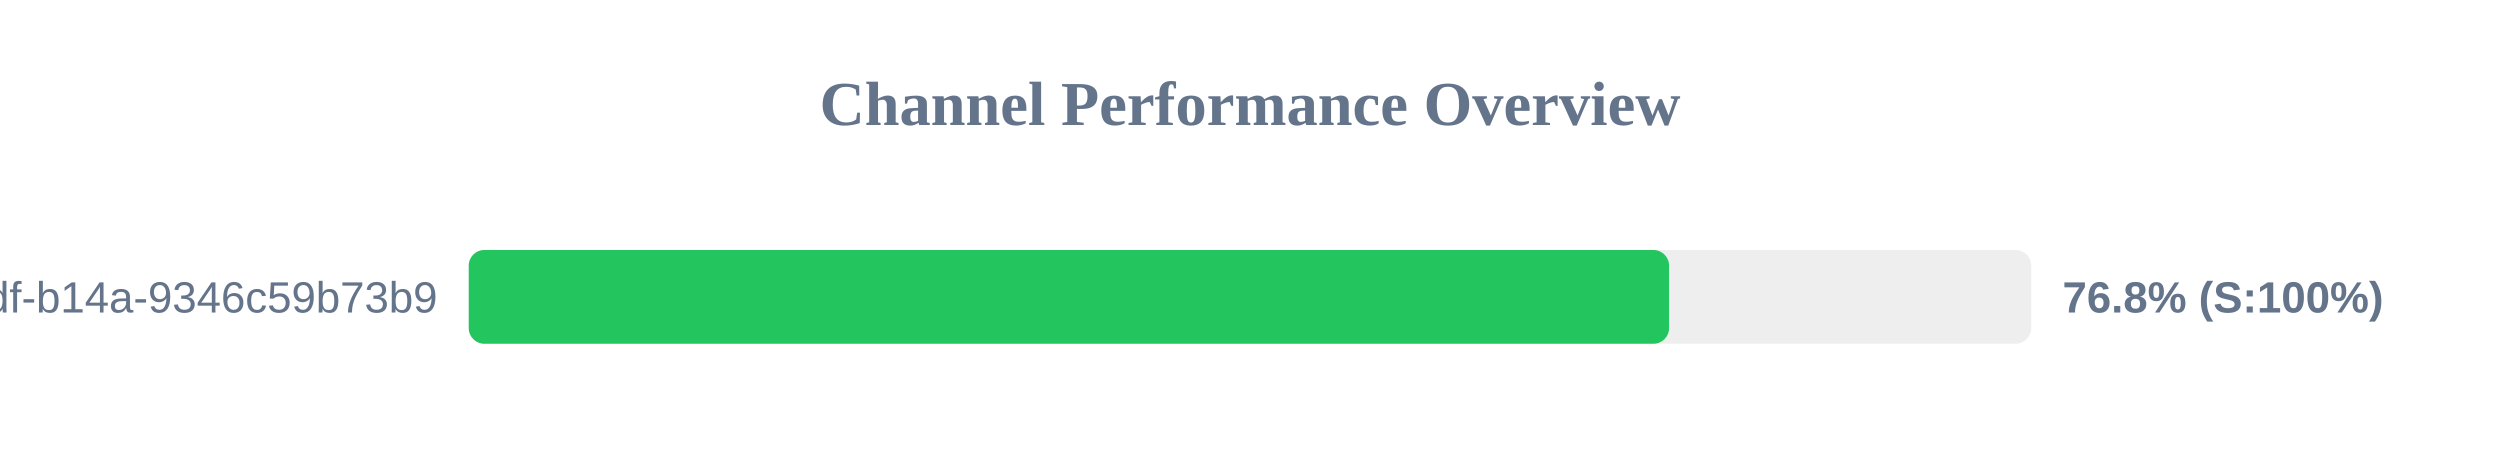
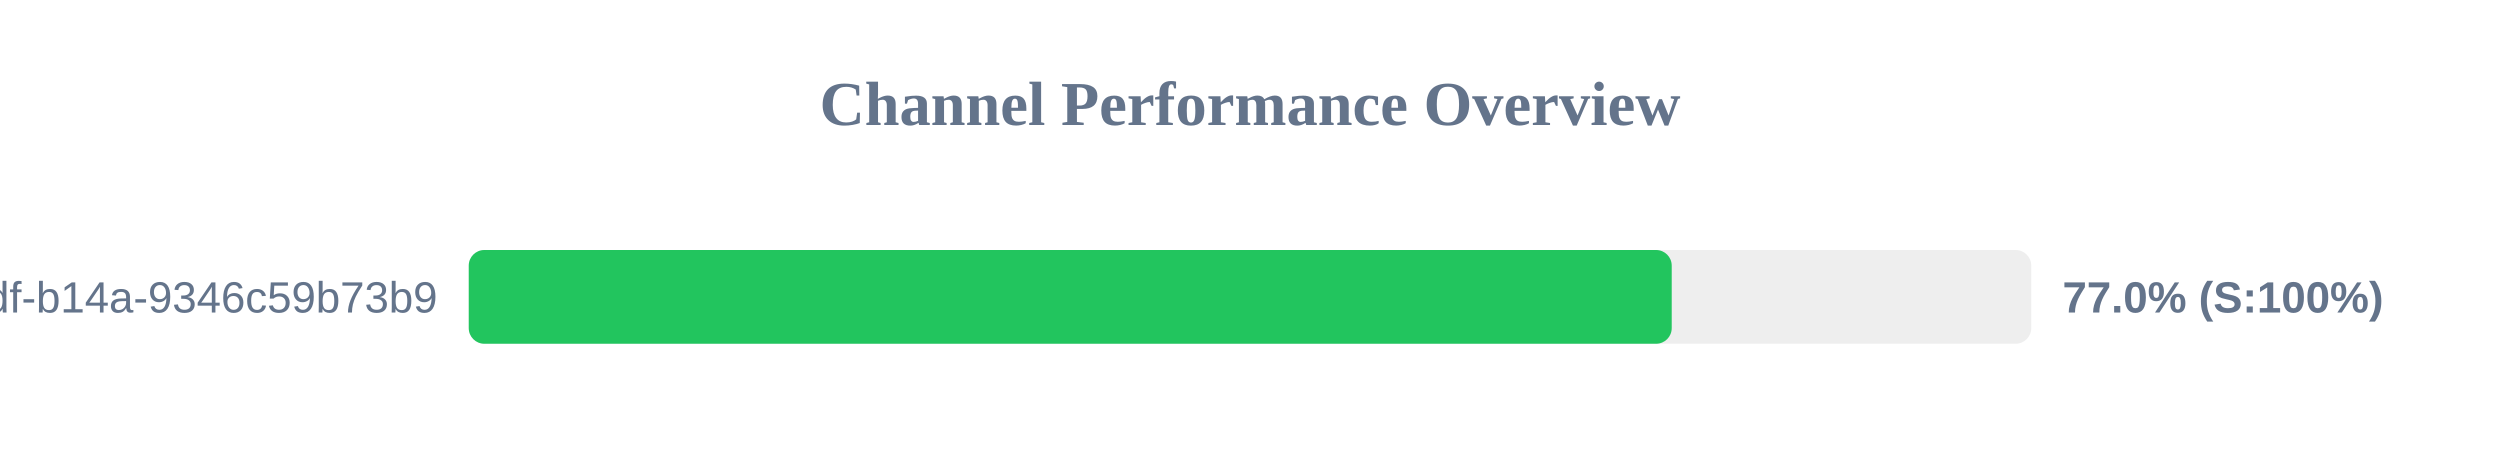
<svg xmlns="http://www.w3.org/2000/svg" width="800" height="150" version="1.1">
  <style>
        .row { font: 14px Arial; fill: #64748b; }
        .score { font: bold 14px Arial; fill: #64748b; }
    </style>
  <text x="400" y="40" text-anchor="middle" font-size="20px" font-weight="bold" fill="#64748b">Channel Performance Overview</text>
  <rect x="150" y="80" width="500" height="30" fill="#eee" rx="5" />
-   <rect x="150" y="80" width="384.1" height="30" fill="#22c55e" rx="5" />
+   <rect x="150" y="80" width="384.95" height="30" fill="#22c55e" rx="5" />
  <text x="140" y="100" text-anchor="end" class="row">?uuid=55ca7a9e-cf90-49df-b14a-9346c59b73b9</text>
-   <text x="660" y="100" text-anchor="start" class="score">76.8% (S:100%)</text>
+   <text x="660" y="100" text-anchor="start" class="score">77.0% (S:100%)</text>
</svg>
